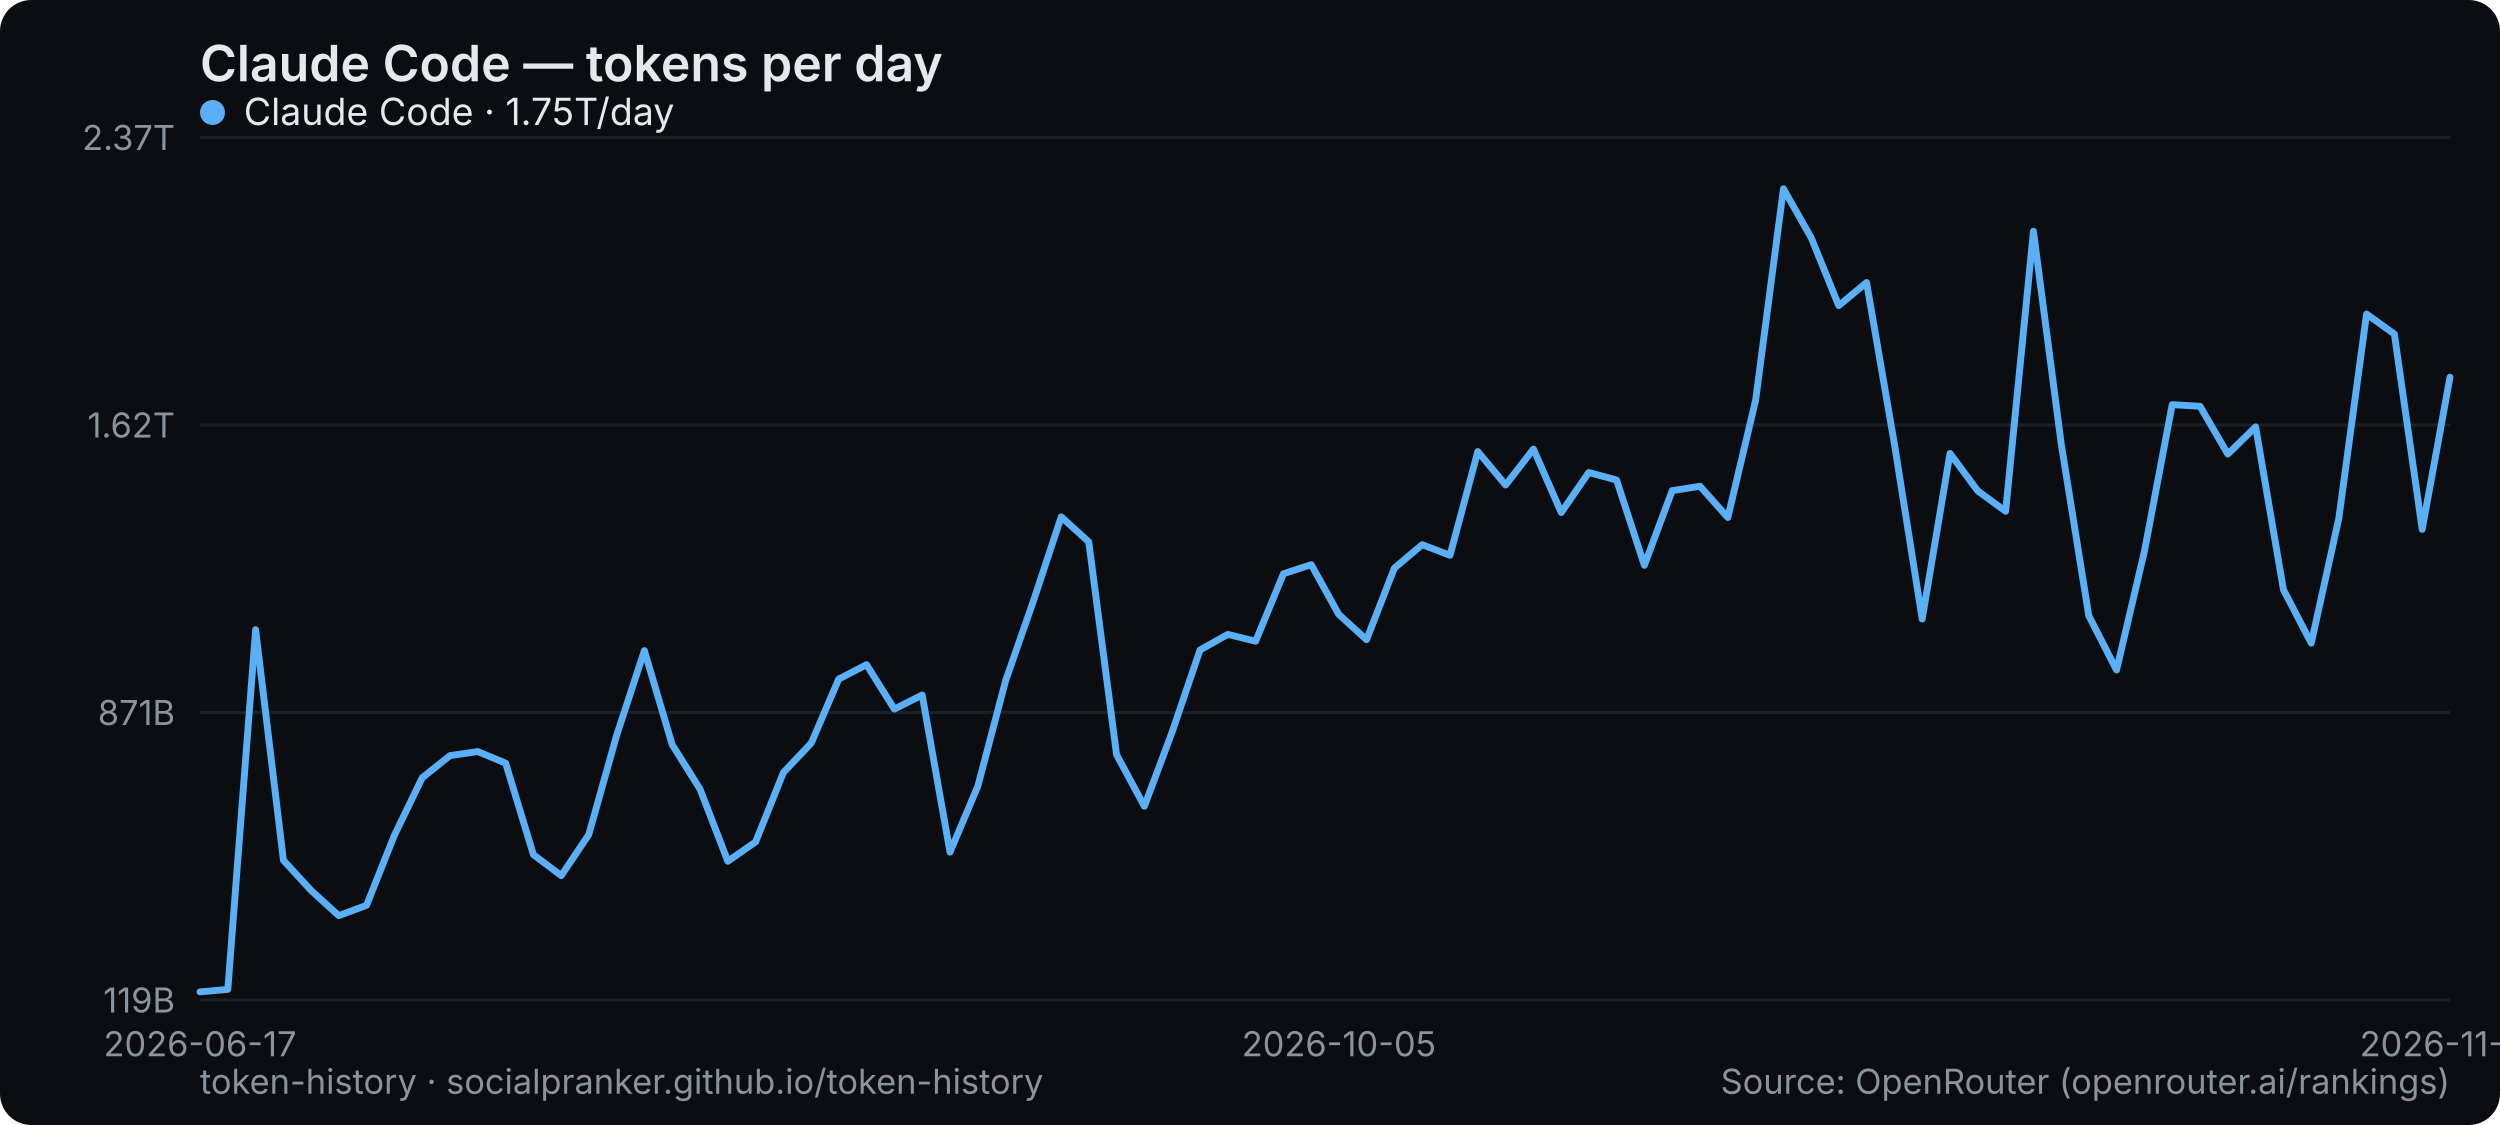
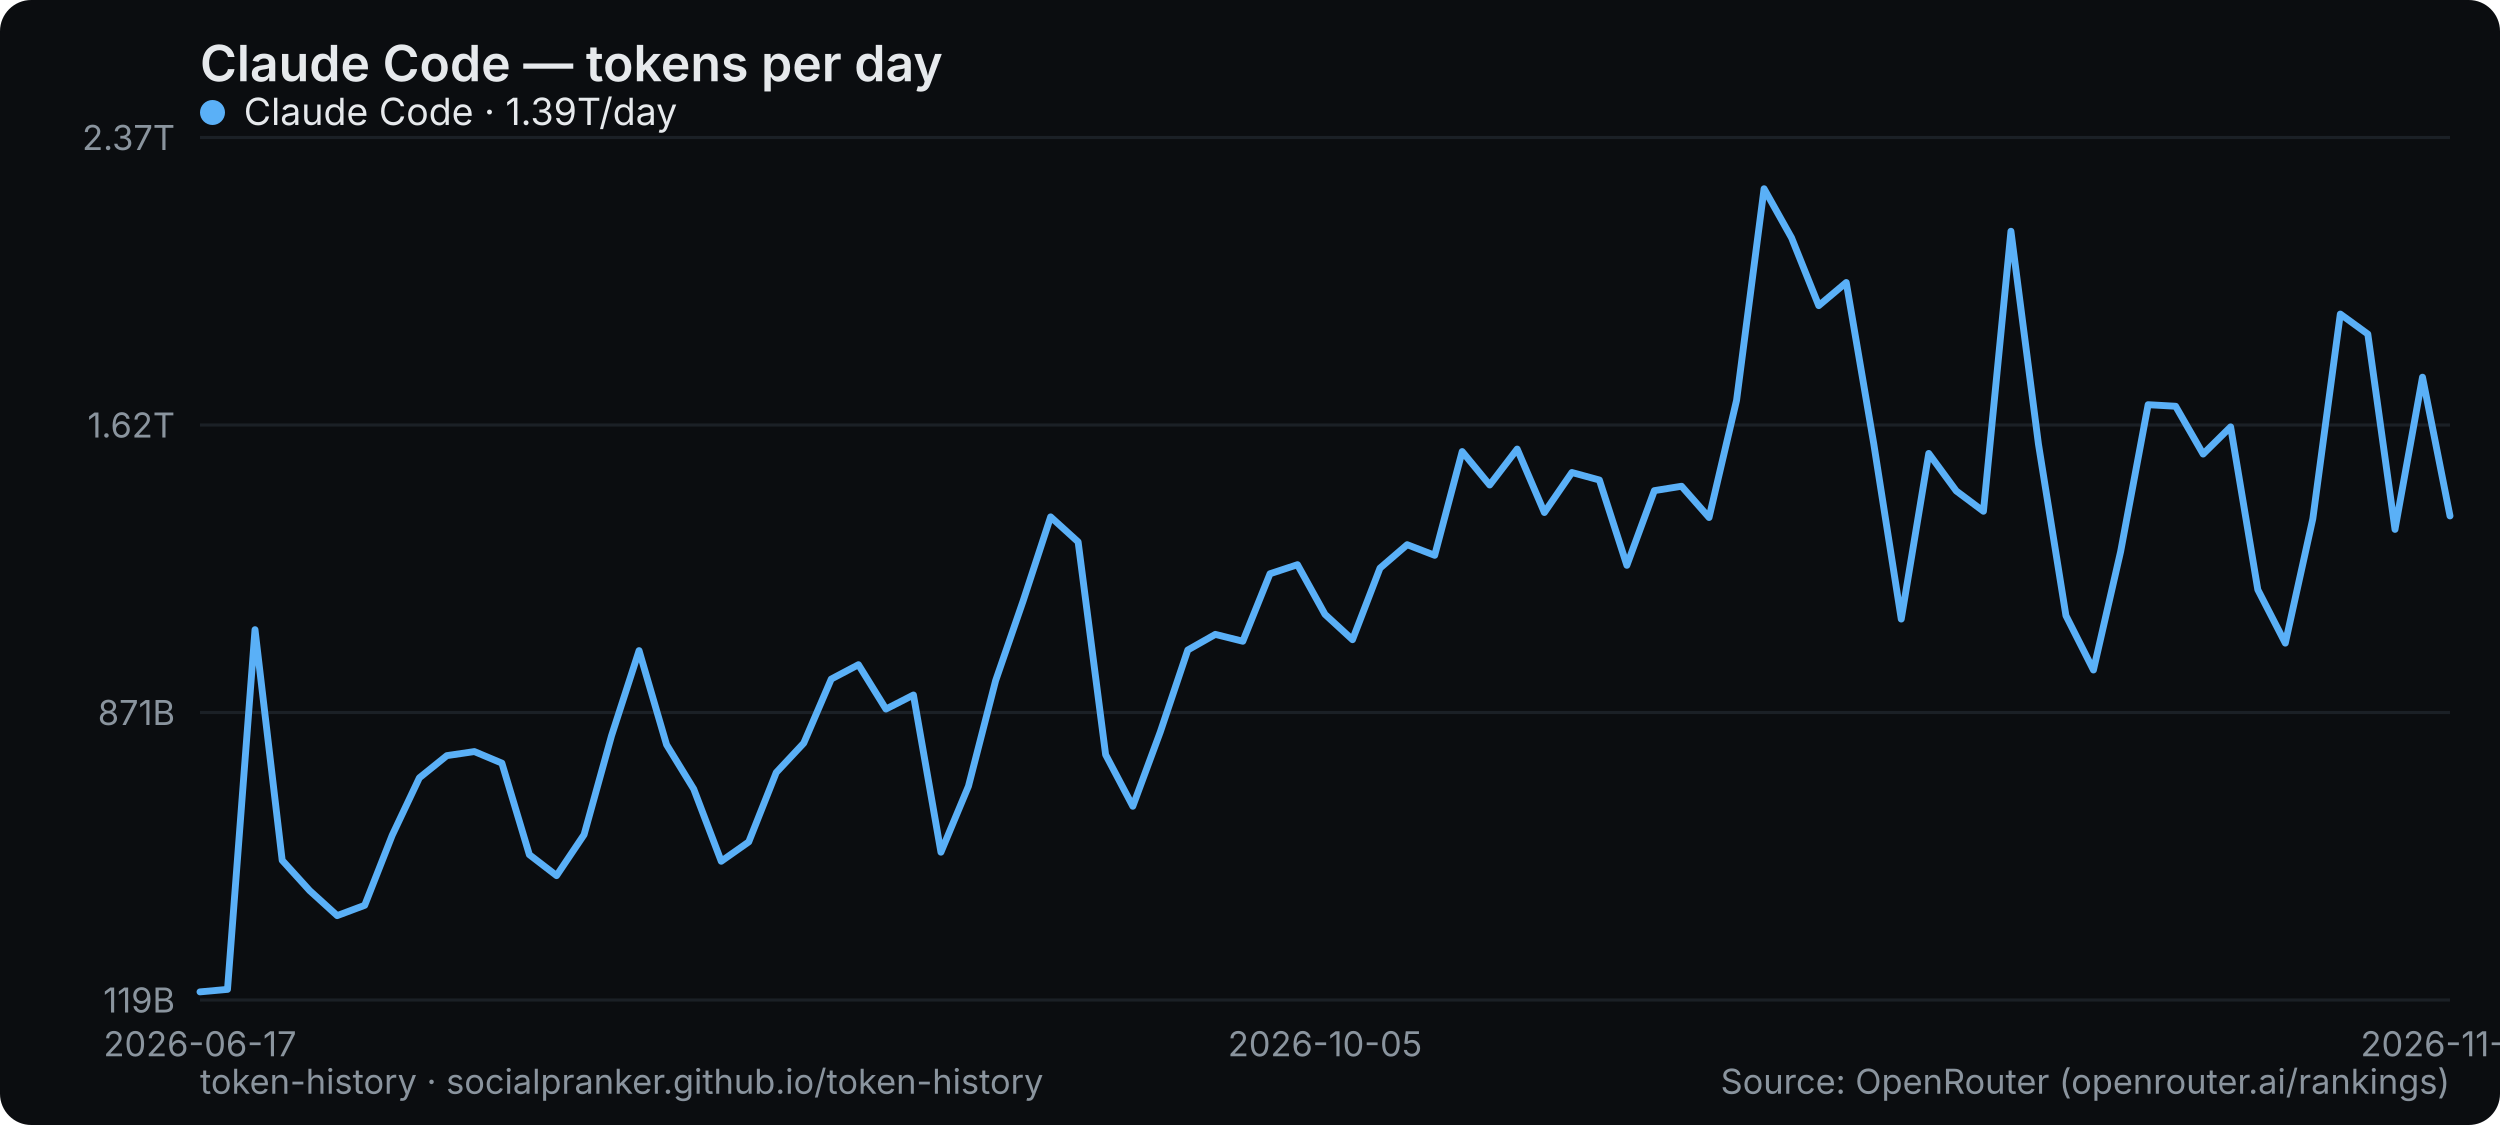
<svg xmlns="http://www.w3.org/2000/svg" width="800" height="360" viewBox="0 0 800 360" role="img" aria-label="Claude Code — tokens per day">
  <rect width="800" height="360" rx="10" fill="#0b0d10" />
  <text x="64" y="26" font-family="system-ui,-apple-system,Segoe UI,sans-serif" font-size="16" font-weight="600" fill="#e6e9ec">Claude Code — tokens per day</text>
  <line x1="64" y1="320" x2="784" y2="320" stroke="#1b2026" stroke-width="1" />
  <text x="56" y="324" text-anchor="end" font-family="system-ui,-apple-system,Segoe UI,sans-serif" font-size="11" fill="#8a949e">119B</text>
  <line x1="64" y1="228" x2="784" y2="228" stroke="#1b2026" stroke-width="1" />
  <text x="56" y="232" text-anchor="end" font-family="system-ui,-apple-system,Segoe UI,sans-serif" font-size="11" fill="#8a949e">871B</text>
  <line x1="64" y1="136" x2="784" y2="136" stroke="#1b2026" stroke-width="1" />
  <text x="56" y="140" text-anchor="end" font-family="system-ui,-apple-system,Segoe UI,sans-serif" font-size="11" fill="#8a949e">1.62T</text>
  <line x1="64" y1="44" x2="784" y2="44" stroke="#1b2026" stroke-width="1" />
  <text x="56" y="48" text-anchor="end" font-family="system-ui,-apple-system,Segoe UI,sans-serif" font-size="11" fill="#8a949e">2.37T</text>
  <text x="64" y="338" text-anchor="middle" font-family="system-ui,-apple-system,Segoe UI,sans-serif" font-size="11" fill="#8a949e">2026-06-17</text>
-   <text x="428.444" y="338" text-anchor="middle" font-family="system-ui,-apple-system,Segoe UI,sans-serif" font-size="11" fill="#8a949e">2026-10-05</text>
-   <text x="784" y="338" text-anchor="middle" font-family="system-ui,-apple-system,Segoe UI,sans-serif" font-size="11" fill="#8a949e">2026-11-14</text>
-   <polyline points="64.0,317.4 72.9,316.6 81.8,201.5 90.7,275.3 99.6,285.0 108.4,293.0 117.3,289.7 126.2,267.3 135.1,248.9 144.0,241.8 152.9,240.5 161.8,244.2 170.7,273.5 179.6,280.2 188.4,267.1 197.3,235.4 206.2,208.2 215.1,238.3 224.0,252.5 232.9,275.6 241.8,269.4 250.7,247.2 259.6,237.8 268.4,217.3 277.3,212.7 286.2,226.9 295.1,222.4 304.0,272.7 312.9,251.6 321.8,217.8 330.7,192.3 339.6,165.4 348.4,173.4 357.3,241.5 366.2,258.0 375.1,234.2 384.0,208.0 392.9,203.0 401.8,205.2 410.7,183.6 419.6,180.7 428.4,196.6 437.3,204.7 446.2,181.8 455.1,174.3 464.0,177.7 472.9,144.5 481.8,155.2 490.7,143.7 499.6,164.0 508.4,151.2 517.3,153.6 526.2,180.9 535.1,157.0 544.0,155.6 552.9,165.6 561.8,128.1 570.7,60.4 579.6,76.1 588.4,97.8 597.3,90.4 606.2,142.0 615.1,198.1 624.0,145.1 632.9,157.1 641.8,163.6 650.7,74.0 659.6,142.1 668.4,197.0 677.3,214.4 686.2,176.5 695.1,129.5 704.0,130.0 712.9,145.3 721.8,136.6 730.7,188.7 739.6,205.8 748.4,166.0 757.3,100.5 766.2,106.9 775.1,169.4 784.0,120.7" fill="none" stroke="#5ab0f7" stroke-width="2.2" stroke-linejoin="round" stroke-linecap="round" />
+   <text x="424" y="338" text-anchor="middle" font-family="system-ui,-apple-system,Segoe UI,sans-serif" font-size="11" fill="#8a949e">2026-10-05</text>
+   <text x="784" y="338" text-anchor="middle" font-family="system-ui,-apple-system,Segoe UI,sans-serif" font-size="11" fill="#8a949e">2026-11-15</text>
+   <polyline points="64.0,317.4 72.8,316.6 81.6,201.5 90.3,275.3 99.1,285.0 107.9,293.0 116.7,289.7 125.5,267.3 134.2,248.9 143.0,241.8 151.8,240.5 160.6,244.2 169.4,273.5 178.1,280.2 186.9,267.1 195.7,235.4 204.5,208.2 213.3,238.3 222.0,252.5 230.8,275.6 239.6,269.4 248.4,247.2 257.2,237.8 266.0,217.3 274.7,212.7 283.5,226.9 292.3,222.4 301.1,272.7 309.9,251.6 318.6,217.8 327.4,192.3 336.2,165.4 345.0,173.4 353.8,241.5 362.5,258.0 371.3,234.2 380.1,208.0 388.9,203.0 397.7,205.2 406.4,183.6 415.2,180.7 424.0,196.6 432.8,204.7 441.6,181.8 450.3,174.3 459.1,177.7 467.9,144.5 476.7,155.2 485.5,143.7 494.2,164.0 503.0,151.2 511.8,153.6 520.6,180.9 529.4,157.0 538.1,155.6 546.9,165.6 555.7,128.1 564.5,60.4 573.3,76.1 582.0,97.8 590.8,90.4 599.6,142.0 608.4,198.1 617.2,145.1 626.0,157.1 634.7,163.6 643.5,74.0 652.3,142.1 661.1,197.0 669.9,214.4 678.6,176.5 687.4,129.5 696.2,130.0 705.0,145.3 713.8,136.6 722.5,188.7 731.3,205.8 740.1,166.0 748.9,100.5 757.7,106.9 766.4,169.4 775.2,120.7 784.0,165.1" fill="none" stroke="#5ab0f7" stroke-width="2.2" stroke-linejoin="round" stroke-linecap="round" />
  <g font-family="system-ui,-apple-system,Segoe UI,sans-serif" font-size="12">
    <circle cx="68" cy="36" r="4" fill="#5ab0f7" />
-     <text x="78" y="40" fill="#e6e9ec">Claude Code · 1.75T/day</text>
+     <text x="78" y="40" fill="#e6e9ec">Claude Code · 1.39T/day</text>
  </g>
  <text x="64" y="350" font-family="system-ui,-apple-system,Segoe UI,sans-serif" font-size="11" fill="#8a949e">token-history · socialpranker.github.io/token-history</text>
  <text x="784" y="350" text-anchor="end" font-family="system-ui,-apple-system,Segoe UI,sans-serif" font-size="11" fill="#8a949e">Source: OpenRouter (openrouter.ai/rankings)</text>
</svg>
